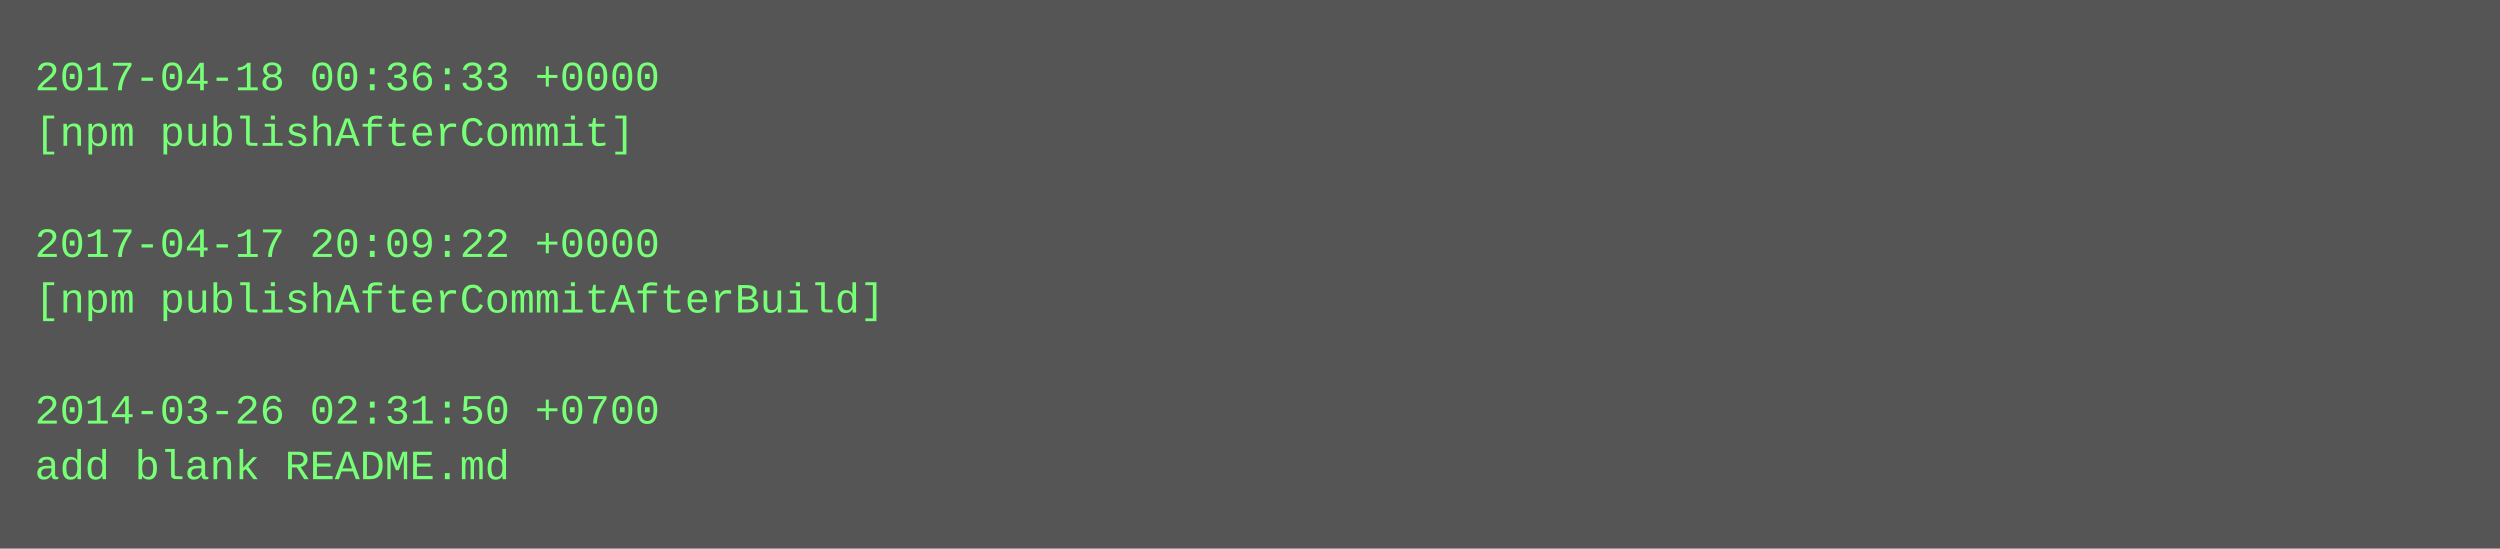
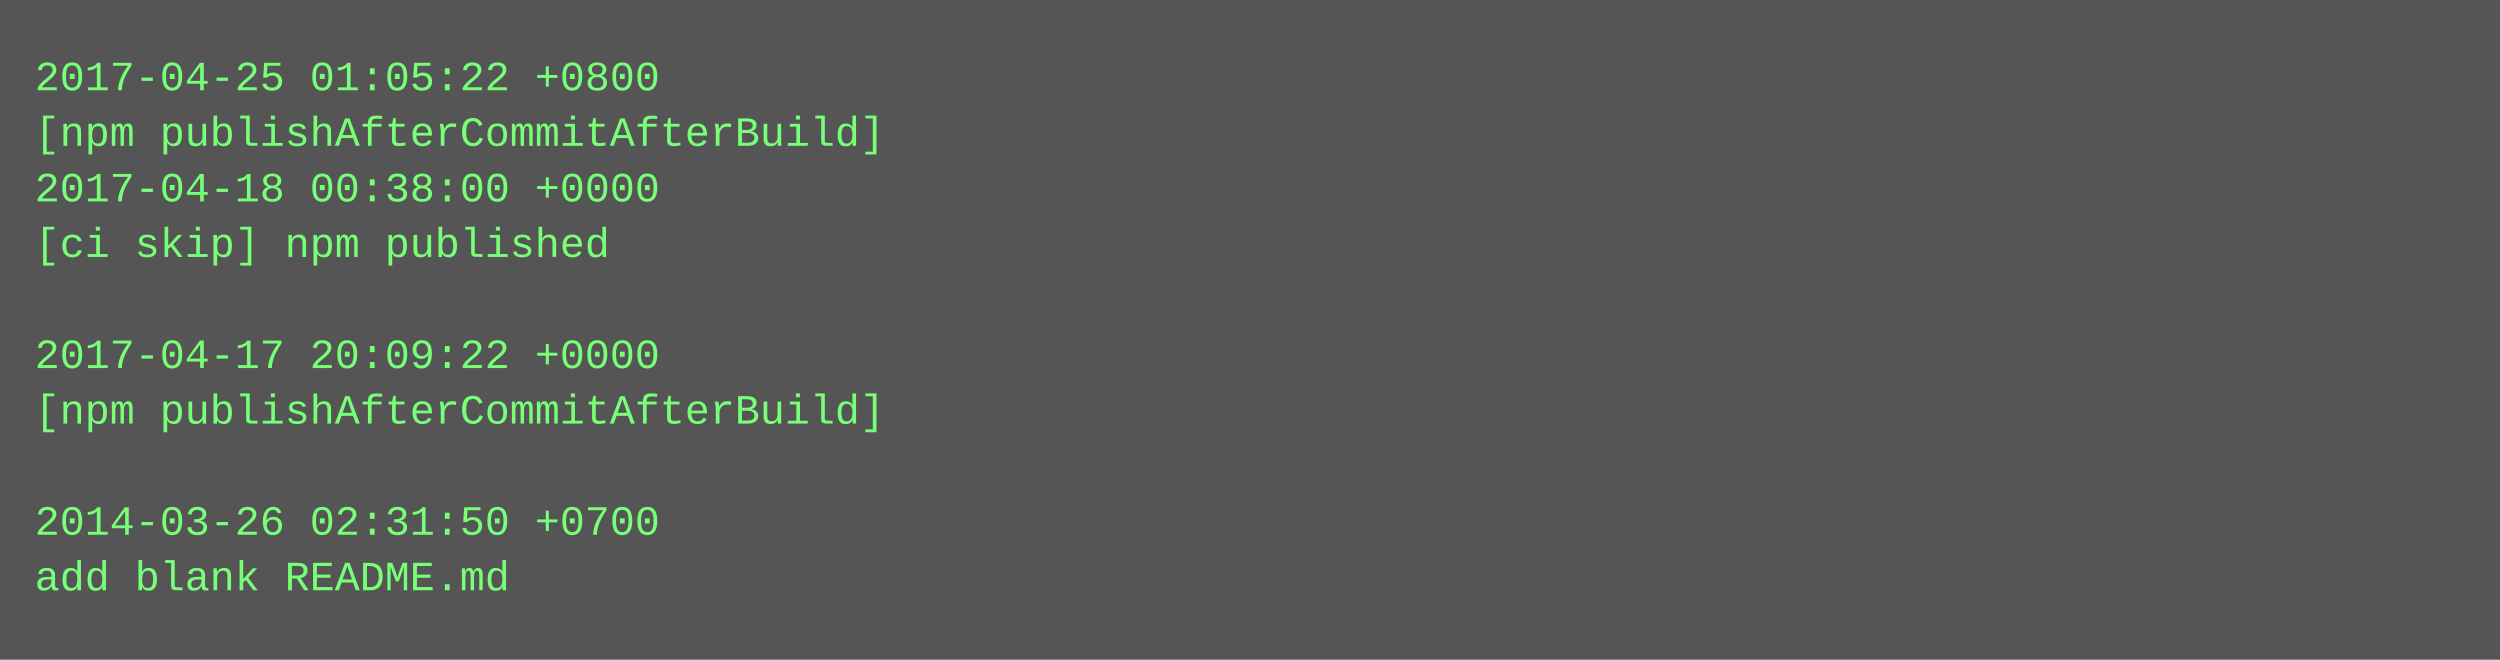
- <svg xmlns="http://www.w3.org/2000/svg" height="158" width="720">
-   <rect height="158" fill="#555" width="720" />
+ <svg xmlns="http://www.w3.org/2000/svg" height="190" width="720">
+   <rect height="190" fill="#555" width="720" />
  <text fill="#7f7" font-family="Courier New" font-size="12" xml:space="preserve">
-     <tspan x="10" y="26">2017-04-18 00:36:33 +0000</tspan>
-     <tspan x="10" y="42">[npm publishAfterCommit]</tspan>
-     <tspan x="10" y="58" />
-     <tspan x="10" y="74">2017-04-17 20:09:22 +0000</tspan>
-     <tspan x="10" y="90">[npm publishAfterCommitAfterBuild]</tspan>
-     <tspan x="10" y="106" />
-     <tspan x="10" y="122">2014-03-26 02:31:50 +0700</tspan>
-     <tspan x="10" y="138">add blank README.md</tspan>
+     <tspan x="10" y="26">2017-04-25 01:05:22 +0800</tspan>
+     <tspan x="10" y="42">[npm publishAfterCommitAfterBuild]</tspan>
+     <tspan x="10" y="58">2017-04-18 00:38:00 +0000</tspan>
+     <tspan x="10" y="74">[ci skip] npm published</tspan>
+     <tspan x="10" y="90" />
+     <tspan x="10" y="106">2017-04-17 20:09:22 +0000</tspan>
+     <tspan x="10" y="122">[npm publishAfterCommitAfterBuild]</tspan>
+     <tspan x="10" y="138" />
+     <tspan x="10" y="154">2014-03-26 02:31:50 +0700</tspan>
+     <tspan x="10" y="170">add blank README.md</tspan>
  </text>
</svg>
